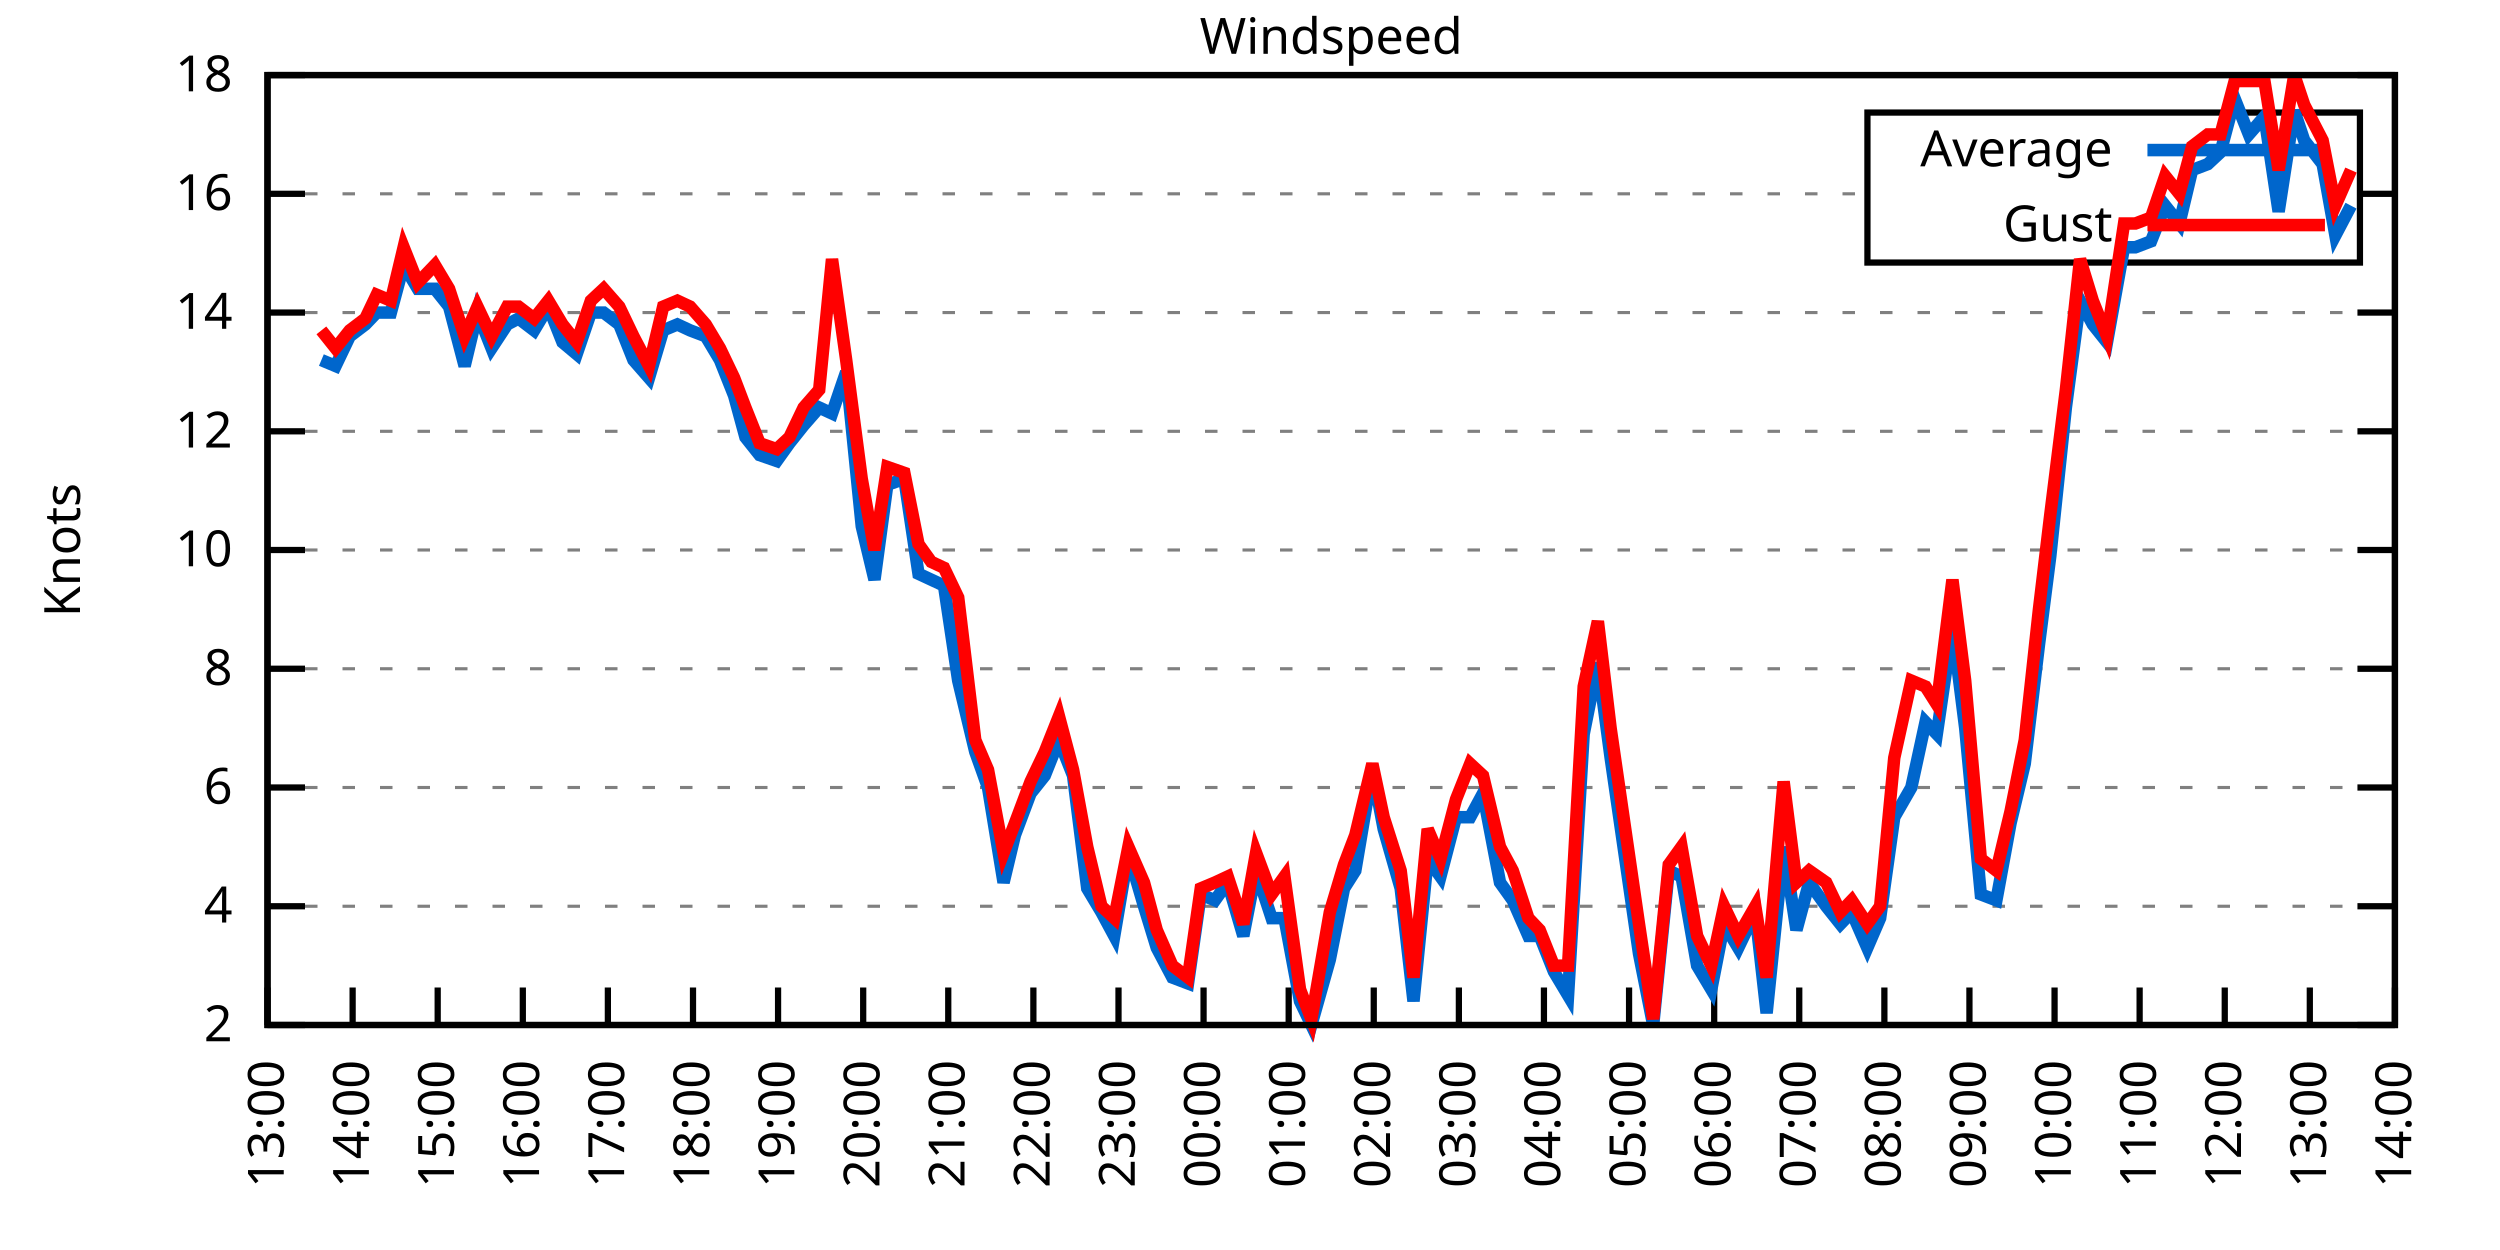
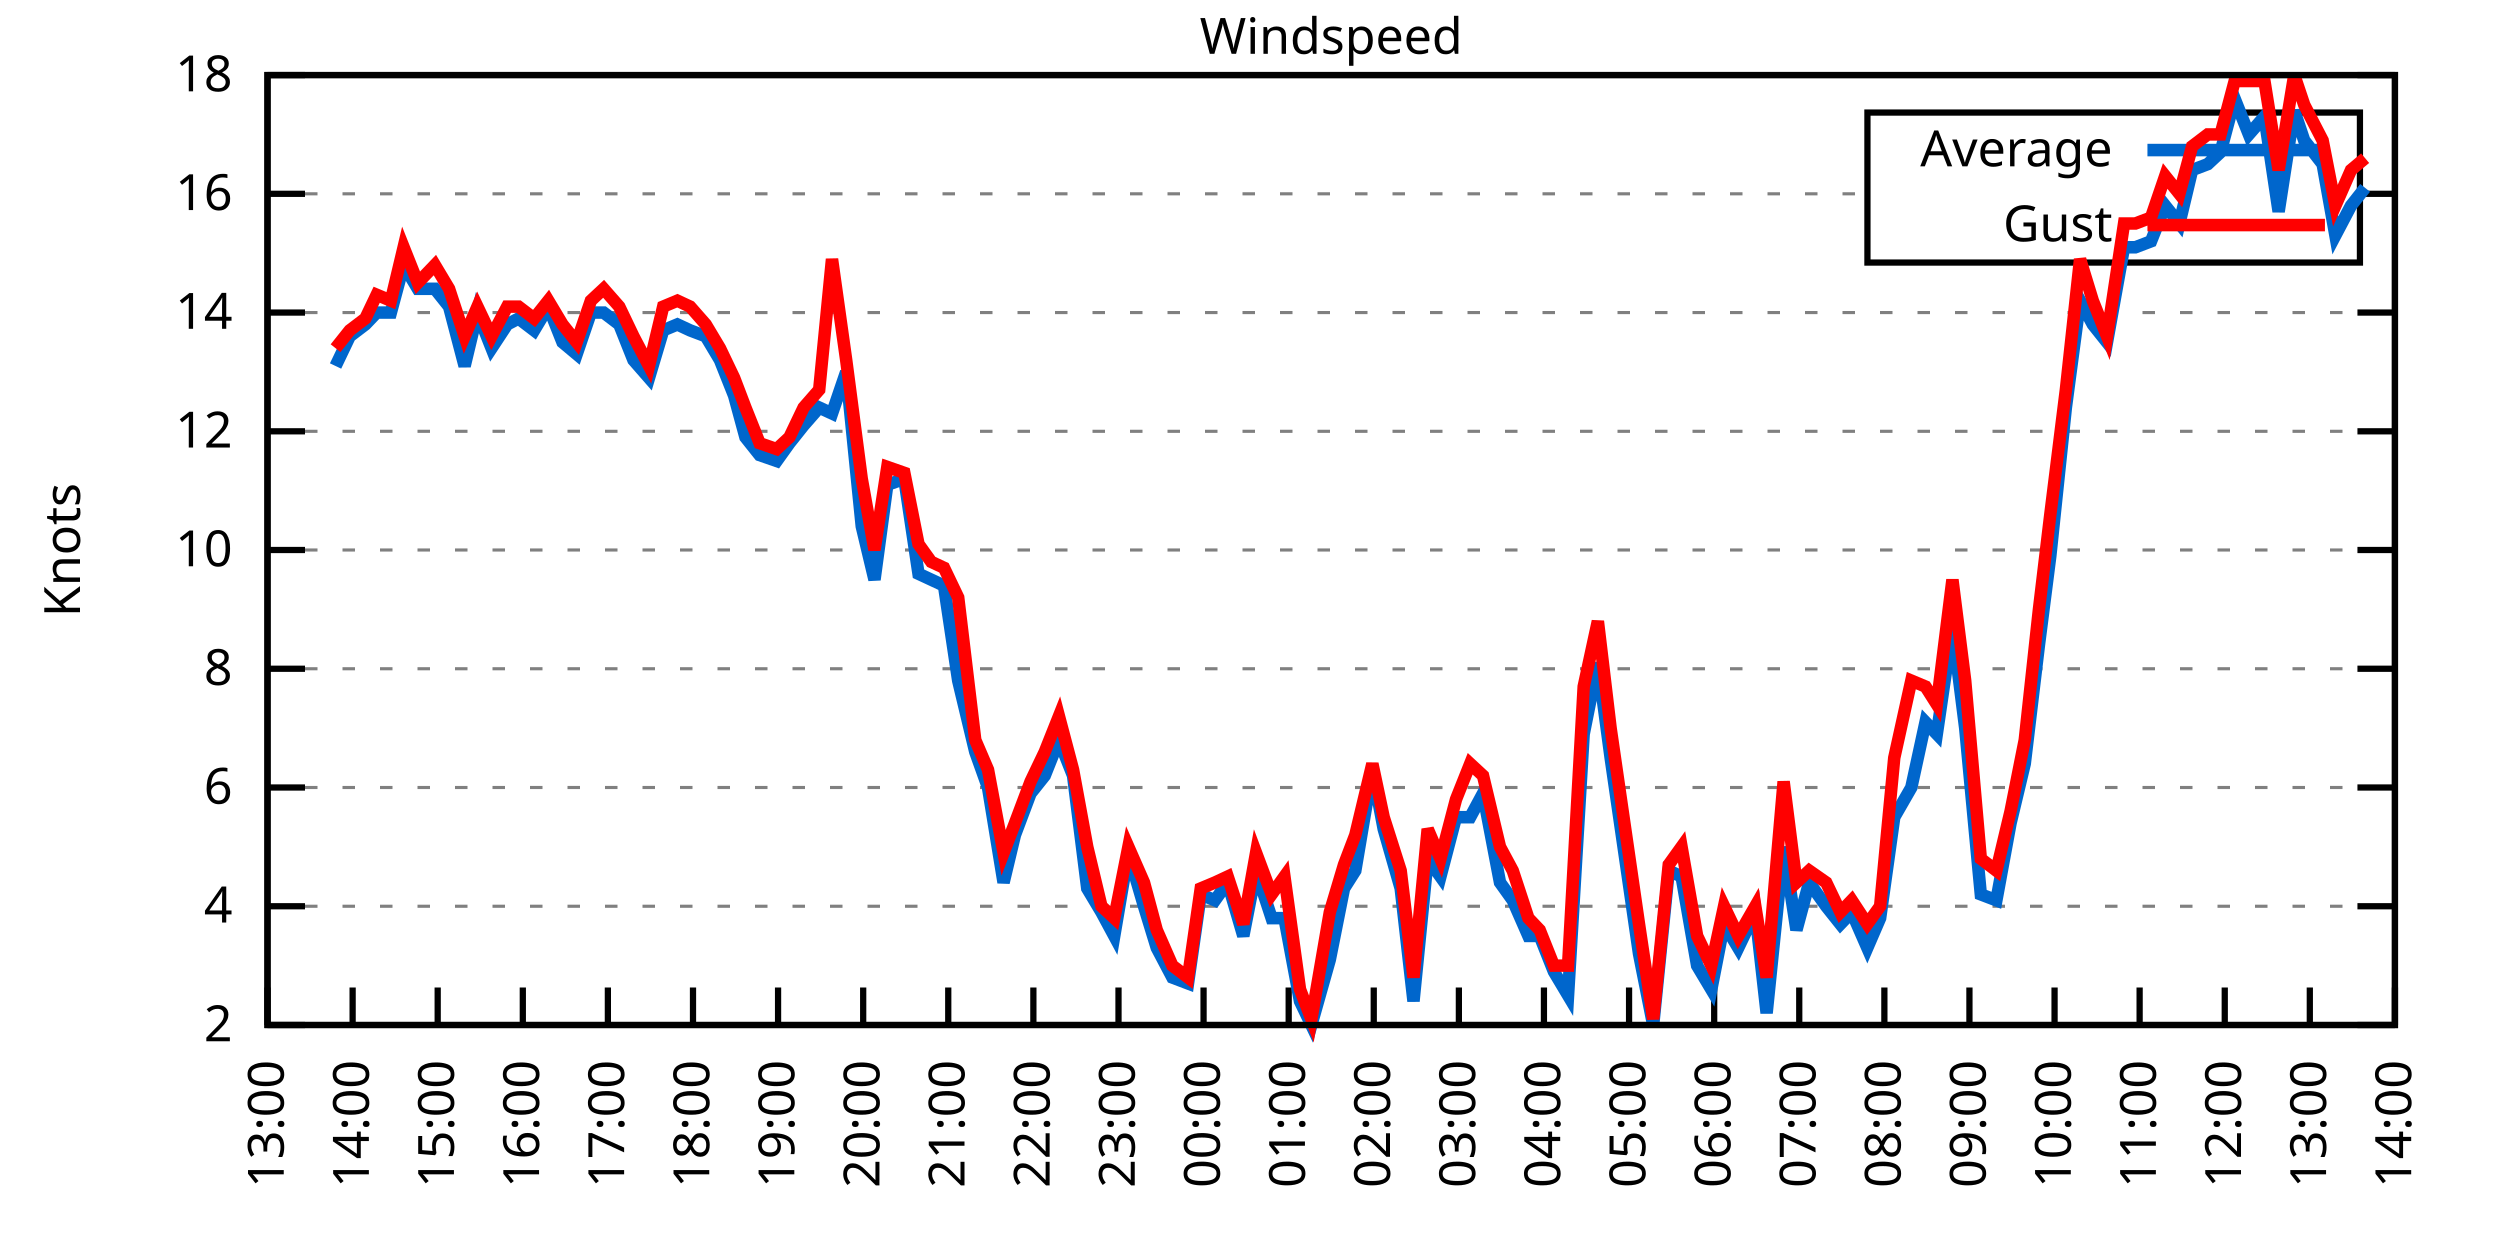
<svg xmlns="http://www.w3.org/2000/svg" xmlns:xlink="http://www.w3.org/1999/xlink" width="400" height="200" viewBox="0 0 400 200">
  <g id="gnuplot_canvas">
    <rect x="0" y="0" width="400" height="200" fill="none" />
    <defs>
      <circle id="gpDot" r="0.5" stroke-width="0.5" stroke="currentColor" />
      <path id="gpPt0" stroke-width="0.333" stroke="currentColor" d="M-1,0 h2 M0,-1 v2" />
      <path id="gpPt1" stroke-width="0.333" stroke="currentColor" d="M-1,-1 L1,1 M1,-1 L-1,1" />
      <path id="gpPt2" stroke-width="0.333" stroke="currentColor" d="M-1,0 L1,0 M0,-1 L0,1 M-1,-1 L1,1 M-1,1 L1,-1" />
      <rect id="gpPt3" stroke-width="0.333" stroke="currentColor" x="-1" y="-1" width="2" height="2" />
      <rect id="gpPt4" stroke-width="0.333" stroke="currentColor" fill="currentColor" x="-1" y="-1" width="2" height="2" />
      <circle id="gpPt5" stroke-width="0.333" stroke="currentColor" cx="0" cy="0" r="1" />
      <use xlink:href="#gpPt5" id="gpPt6" fill="currentColor" stroke="none" />
      <path id="gpPt7" stroke-width="0.333" stroke="currentColor" d="M0,-1.33 L-1.33,0.67 L1.33,0.67 z" />
      <use xlink:href="#gpPt7" id="gpPt8" fill="currentColor" stroke="none" />
      <use xlink:href="#gpPt7" id="gpPt9" stroke="currentColor" transform="rotate(180)" />
      <use xlink:href="#gpPt9" id="gpPt10" fill="currentColor" stroke="none" />
      <use xlink:href="#gpPt3" id="gpPt11" stroke="currentColor" transform="rotate(45)" />
      <use xlink:href="#gpPt11" id="gpPt12" fill="currentColor" stroke="none" />
      <path id="gpPt13" stroke-width="0.333" stroke="currentColor" d="M0,1.330 L1.265,0.411 L0.782,-1.067 L-0.782,-1.076 L-1.265,0.411 z" />
      <use xlink:href="#gpPt13" id="gpPt14" fill="currentColor" stroke="none" />
      <filter id="textbox" filterUnits="objectBoundingBox" x="0" y="0" height="1" width="1">
        <feFlood flood-color="white" flood-opacity="1" result="bgnd" />
        <feComposite in="SourceGraphic" in2="bgnd" operator="atop" />
      </filter>
      <filter id="greybox" filterUnits="objectBoundingBox" x="0" y="0" height="1" width="1">
        <feFlood flood-color="lightgrey" flood-opacity="1" result="grey" />
        <feComposite in="SourceGraphic" in2="grey" operator="atop" />
      </filter>
    </defs>
    <g fill="none" color="white" stroke="currentColor" stroke-width="1.00" stroke-linecap="butt" stroke-linejoin="miter">
</g>
    <g fill="none" color="black" stroke="currentColor" stroke-width="1.00" stroke-linecap="butt" stroke-linejoin="miter">
      <g stroke="none" shape-rendering="crispEdges">
        <polygon fill="rgb(255, 255, 255)" points="42.80,164.00 383.18,164.00 383.18,12.02 42.80,12.02 " />
      </g>
    </g>
    <g fill="none" color="black" stroke="currentColor" stroke-width="1.00" stroke-linecap="butt" stroke-linejoin="miter">
</g>
    <g fill="none" color="black" stroke="black" stroke-width="0.50" stroke-linecap="butt" stroke-linejoin="miter">
</g>
    <g fill="none" color="gray" stroke="currentColor" stroke-width="0.50" stroke-linecap="butt" stroke-linejoin="miter">
      <path stroke="gray" stroke-dasharray="2,4" class="gridline" d="M42.80,164.00 L383.19,164.00  " />
    </g>
    <g fill="none" color="gray" stroke="gray" stroke-width="1.00" stroke-linecap="butt" stroke-linejoin="miter">
</g>
    <g fill="none" color="black" stroke="currentColor" stroke-width="1.00" stroke-linecap="butt" stroke-linejoin="miter">
      <path stroke="black" d="M42.80,164.00 L48.80,164.00 M383.19,164.00 L377.19,164.00  " />
      <g transform="translate(37.20,166.60)" stroke="none" fill="black" font-family="Sans" font-size="8.00" text-anchor="end">
        <text>
          <tspan font-family="Sans"> 2</tspan>
        </text>
      </g>
    </g>
    <g fill="none" color="black" stroke="currentColor" stroke-width="1.00" stroke-linecap="butt" stroke-linejoin="miter">
</g>
    <g fill="none" color="black" stroke="black" stroke-width="0.50" stroke-linecap="butt" stroke-linejoin="miter">
</g>
    <g fill="none" color="gray" stroke="currentColor" stroke-width="0.50" stroke-linecap="butt" stroke-linejoin="miter">
      <path stroke="gray" stroke-dasharray="2,4" class="gridline" d="M42.80,145.00 L383.19,145.00  " />
    </g>
    <g fill="none" color="gray" stroke="gray" stroke-width="1.00" stroke-linecap="butt" stroke-linejoin="miter">
</g>
    <g fill="none" color="black" stroke="currentColor" stroke-width="1.00" stroke-linecap="butt" stroke-linejoin="miter">
      <path stroke="black" d="M42.80,145.00 L48.80,145.00 M383.19,145.00 L377.19,145.00  " />
      <g transform="translate(37.20,147.60)" stroke="none" fill="black" font-family="Sans" font-size="8.00" text-anchor="end">
        <text>
          <tspan font-family="Sans"> 4</tspan>
        </text>
      </g>
    </g>
    <g fill="none" color="black" stroke="currentColor" stroke-width="1.00" stroke-linecap="butt" stroke-linejoin="miter">
</g>
    <g fill="none" color="black" stroke="black" stroke-width="0.50" stroke-linecap="butt" stroke-linejoin="miter">
</g>
    <g fill="none" color="gray" stroke="currentColor" stroke-width="0.50" stroke-linecap="butt" stroke-linejoin="miter">
      <path stroke="gray" stroke-dasharray="2,4" class="gridline" d="M42.80,126.00 L383.19,126.00  " />
    </g>
    <g fill="none" color="gray" stroke="gray" stroke-width="1.00" stroke-linecap="butt" stroke-linejoin="miter">
</g>
    <g fill="none" color="black" stroke="currentColor" stroke-width="1.00" stroke-linecap="butt" stroke-linejoin="miter">
      <path stroke="black" d="M42.80,126.00 L48.80,126.00 M383.19,126.00 L377.19,126.00  " />
      <g transform="translate(37.20,128.60)" stroke="none" fill="black" font-family="Sans" font-size="8.00" text-anchor="end">
        <text>
          <tspan font-family="Sans"> 6</tspan>
        </text>
      </g>
    </g>
    <g fill="none" color="black" stroke="currentColor" stroke-width="1.00" stroke-linecap="butt" stroke-linejoin="miter">
</g>
    <g fill="none" color="black" stroke="black" stroke-width="0.50" stroke-linecap="butt" stroke-linejoin="miter">
</g>
    <g fill="none" color="gray" stroke="currentColor" stroke-width="0.50" stroke-linecap="butt" stroke-linejoin="miter">
      <path stroke="gray" stroke-dasharray="2,4" class="gridline" d="M42.80,107.00 L383.19,107.00  " />
    </g>
    <g fill="none" color="gray" stroke="gray" stroke-width="1.00" stroke-linecap="butt" stroke-linejoin="miter">
</g>
    <g fill="none" color="black" stroke="currentColor" stroke-width="1.00" stroke-linecap="butt" stroke-linejoin="miter">
      <path stroke="black" d="M42.80,107.00 L48.80,107.00 M383.19,107.00 L377.19,107.00  " />
      <g transform="translate(37.20,109.60)" stroke="none" fill="black" font-family="Sans" font-size="8.00" text-anchor="end">
        <text>
          <tspan font-family="Sans"> 8</tspan>
        </text>
      </g>
    </g>
    <g fill="none" color="black" stroke="currentColor" stroke-width="1.00" stroke-linecap="butt" stroke-linejoin="miter">
</g>
    <g fill="none" color="black" stroke="black" stroke-width="0.50" stroke-linecap="butt" stroke-linejoin="miter">
</g>
    <g fill="none" color="gray" stroke="currentColor" stroke-width="0.50" stroke-linecap="butt" stroke-linejoin="miter">
      <path stroke="gray" stroke-dasharray="2,4" class="gridline" d="M42.80,88.00 L383.19,88.00  " />
    </g>
    <g fill="none" color="gray" stroke="gray" stroke-width="1.00" stroke-linecap="butt" stroke-linejoin="miter">
</g>
    <g fill="none" color="black" stroke="currentColor" stroke-width="1.00" stroke-linecap="butt" stroke-linejoin="miter">
      <path stroke="black" d="M42.80,88.00 L48.80,88.00 M383.19,88.00 L377.19,88.00  " />
      <g transform="translate(37.20,90.60)" stroke="none" fill="black" font-family="Sans" font-size="8.00" text-anchor="end">
        <text>
          <tspan font-family="Sans"> 10</tspan>
        </text>
      </g>
    </g>
    <g fill="none" color="black" stroke="currentColor" stroke-width="1.00" stroke-linecap="butt" stroke-linejoin="miter">
</g>
    <g fill="none" color="black" stroke="black" stroke-width="0.50" stroke-linecap="butt" stroke-linejoin="miter">
</g>
    <g fill="none" color="gray" stroke="currentColor" stroke-width="0.50" stroke-linecap="butt" stroke-linejoin="miter">
      <path stroke="gray" stroke-dasharray="2,4" class="gridline" d="M42.80,69.01 L383.19,69.01  " />
    </g>
    <g fill="none" color="gray" stroke="gray" stroke-width="1.00" stroke-linecap="butt" stroke-linejoin="miter">
</g>
    <g fill="none" color="black" stroke="currentColor" stroke-width="1.00" stroke-linecap="butt" stroke-linejoin="miter">
      <path stroke="black" d="M42.80,69.01 L48.80,69.01 M383.19,69.01 L377.19,69.01  " />
      <g transform="translate(37.20,71.61)" stroke="none" fill="black" font-family="Sans" font-size="8.00" text-anchor="end">
        <text>
          <tspan font-family="Sans"> 12</tspan>
        </text>
      </g>
    </g>
    <g fill="none" color="black" stroke="currentColor" stroke-width="1.00" stroke-linecap="butt" stroke-linejoin="miter">
</g>
    <g fill="none" color="black" stroke="black" stroke-width="0.50" stroke-linecap="butt" stroke-linejoin="miter">
</g>
    <g fill="none" color="gray" stroke="currentColor" stroke-width="0.50" stroke-linecap="butt" stroke-linejoin="miter">
      <path stroke="gray" stroke-dasharray="2,4" class="gridline" d="M42.80,50.01 L383.19,50.01  " />
    </g>
    <g fill="none" color="gray" stroke="gray" stroke-width="1.00" stroke-linecap="butt" stroke-linejoin="miter">
</g>
    <g fill="none" color="black" stroke="currentColor" stroke-width="1.00" stroke-linecap="butt" stroke-linejoin="miter">
      <path stroke="black" d="M42.80,50.01 L48.80,50.01 M383.19,50.01 L377.19,50.01  " />
      <g transform="translate(37.20,52.61)" stroke="none" fill="black" font-family="Sans" font-size="8.00" text-anchor="end">
        <text>
          <tspan font-family="Sans"> 14</tspan>
        </text>
      </g>
    </g>
    <g fill="none" color="black" stroke="currentColor" stroke-width="1.00" stroke-linecap="butt" stroke-linejoin="miter">
</g>
    <g fill="none" color="black" stroke="black" stroke-width="0.50" stroke-linecap="butt" stroke-linejoin="miter">
</g>
    <g fill="none" color="gray" stroke="currentColor" stroke-width="0.50" stroke-linecap="butt" stroke-linejoin="miter">
      <path stroke="gray" stroke-dasharray="2,4" class="gridline" d="M42.80,31.01 L298.79,31.01 M377.59,31.01 L383.19,31.01  " />
    </g>
    <g fill="none" color="gray" stroke="gray" stroke-width="1.00" stroke-linecap="butt" stroke-linejoin="miter">
</g>
    <g fill="none" color="black" stroke="currentColor" stroke-width="1.00" stroke-linecap="butt" stroke-linejoin="miter">
      <path stroke="black" d="M42.80,31.01 L48.80,31.01 M383.19,31.01 L377.19,31.01  " />
      <g transform="translate(37.20,33.61)" stroke="none" fill="black" font-family="Sans" font-size="8.00" text-anchor="end">
        <text>
          <tspan font-family="Sans"> 16</tspan>
        </text>
      </g>
    </g>
    <g fill="none" color="black" stroke="currentColor" stroke-width="1.00" stroke-linecap="butt" stroke-linejoin="miter">
</g>
    <g fill="none" color="black" stroke="black" stroke-width="0.50" stroke-linecap="butt" stroke-linejoin="miter">
</g>
    <g fill="none" color="gray" stroke="currentColor" stroke-width="0.50" stroke-linecap="butt" stroke-linejoin="miter">
      <path stroke="gray" stroke-dasharray="2,4" class="gridline" d="M42.80,12.01 L383.19,12.01  " />
    </g>
    <g fill="none" color="gray" stroke="gray" stroke-width="1.00" stroke-linecap="butt" stroke-linejoin="miter">
</g>
    <g fill="none" color="black" stroke="currentColor" stroke-width="1.00" stroke-linecap="butt" stroke-linejoin="miter">
      <path stroke="black" d="M42.80,12.01 L48.80,12.01 M383.19,12.01 L377.19,12.01  " />
      <g transform="translate(37.20,14.61)" stroke="none" fill="black" font-family="Sans" font-size="8.00" text-anchor="end">
        <text>
          <tspan font-family="Sans"> 18</tspan>
        </text>
      </g>
    </g>
    <g fill="none" color="black" stroke="currentColor" stroke-width="1.00" stroke-linecap="butt" stroke-linejoin="miter">
      <path stroke="black" d="M42.80,164.00 L42.80,158.00  " />
      <g transform="translate(45.40,169.60) rotate(270.00)" stroke="none" fill="black" font-family="Sans" font-size="8.00" text-anchor="end">
        <text>
          <tspan font-family="Sans">13:00</tspan>
        </text>
      </g>
    </g>
    <g fill="none" color="black" stroke="currentColor" stroke-width="1.00" stroke-linecap="butt" stroke-linejoin="miter">
      <path stroke="black" d="M56.42,164.00 L56.42,158.00  " />
      <g transform="translate(59.02,169.60) rotate(270.00)" stroke="none" fill="black" font-family="Sans" font-size="8.00" text-anchor="end">
        <text>
          <tspan font-family="Sans">14:00</tspan>
        </text>
      </g>
    </g>
    <g fill="none" color="black" stroke="currentColor" stroke-width="1.00" stroke-linecap="butt" stroke-linejoin="miter">
      <path stroke="black" d="M70.03,164.00 L70.03,158.00  " />
      <g transform="translate(72.63,169.60) rotate(270.00)" stroke="none" fill="black" font-family="Sans" font-size="8.00" text-anchor="end">
        <text>
          <tspan font-family="Sans">15:00</tspan>
        </text>
      </g>
    </g>
    <g fill="none" color="black" stroke="currentColor" stroke-width="1.00" stroke-linecap="butt" stroke-linejoin="miter">
      <path stroke="black" d="M83.65,164.00 L83.65,158.00  " />
      <g transform="translate(86.25,169.60) rotate(270.00)" stroke="none" fill="black" font-family="Sans" font-size="8.00" text-anchor="end">
        <text>
          <tspan font-family="Sans">16:00</tspan>
        </text>
      </g>
    </g>
    <g fill="none" color="black" stroke="currentColor" stroke-width="1.00" stroke-linecap="butt" stroke-linejoin="miter">
      <path stroke="black" d="M97.26,164.00 L97.26,158.00  " />
      <g transform="translate(99.86,169.60) rotate(270.00)" stroke="none" fill="black" font-family="Sans" font-size="8.00" text-anchor="end">
        <text>
          <tspan font-family="Sans">17:00</tspan>
        </text>
      </g>
    </g>
    <g fill="none" color="black" stroke="currentColor" stroke-width="1.00" stroke-linecap="butt" stroke-linejoin="miter">
      <path stroke="black" d="M110.88,164.00 L110.88,158.00  " />
      <g transform="translate(113.48,169.60) rotate(270.00)" stroke="none" fill="black" font-family="Sans" font-size="8.00" text-anchor="end">
        <text>
          <tspan font-family="Sans">18:00</tspan>
        </text>
      </g>
    </g>
    <g fill="none" color="black" stroke="currentColor" stroke-width="1.00" stroke-linecap="butt" stroke-linejoin="miter">
      <path stroke="black" d="M124.49,164.00 L124.49,158.00  " />
      <g transform="translate(127.09,169.60) rotate(270.00)" stroke="none" fill="black" font-family="Sans" font-size="8.00" text-anchor="end">
        <text>
          <tspan font-family="Sans">19:00</tspan>
        </text>
      </g>
    </g>
    <g fill="none" color="black" stroke="currentColor" stroke-width="1.00" stroke-linecap="butt" stroke-linejoin="miter">
      <path stroke="black" d="M138.11,164.00 L138.11,158.00  " />
      <g transform="translate(140.71,169.60) rotate(270.00)" stroke="none" fill="black" font-family="Sans" font-size="8.00" text-anchor="end">
        <text>
          <tspan font-family="Sans">20:00</tspan>
        </text>
      </g>
    </g>
    <g fill="none" color="black" stroke="currentColor" stroke-width="1.00" stroke-linecap="butt" stroke-linejoin="miter">
      <path stroke="black" d="M151.72,164.00 L151.72,158.00  " />
      <g transform="translate(154.32,169.60) rotate(270.00)" stroke="none" fill="black" font-family="Sans" font-size="8.00" text-anchor="end">
        <text>
          <tspan font-family="Sans">21:00</tspan>
        </text>
      </g>
    </g>
    <g fill="none" color="black" stroke="currentColor" stroke-width="1.00" stroke-linecap="butt" stroke-linejoin="miter">
      <path stroke="black" d="M165.34,164.00 L165.34,158.00  " />
      <g transform="translate(167.94,169.60) rotate(270.00)" stroke="none" fill="black" font-family="Sans" font-size="8.00" text-anchor="end">
        <text>
          <tspan font-family="Sans">22:00</tspan>
        </text>
      </g>
    </g>
    <g fill="none" color="black" stroke="currentColor" stroke-width="1.00" stroke-linecap="butt" stroke-linejoin="miter">
      <path stroke="black" d="M178.96,164.00 L178.96,158.00  " />
      <g transform="translate(181.56,169.60) rotate(270.00)" stroke="none" fill="black" font-family="Sans" font-size="8.00" text-anchor="end">
        <text>
          <tspan font-family="Sans">23:00</tspan>
        </text>
      </g>
    </g>
    <g fill="none" color="black" stroke="currentColor" stroke-width="1.00" stroke-linecap="butt" stroke-linejoin="miter">
      <path stroke="black" d="M192.57,164.00 L192.57,158.00  " />
      <g transform="translate(195.17,169.60) rotate(270.00)" stroke="none" fill="black" font-family="Sans" font-size="8.00" text-anchor="end">
        <text>
          <tspan font-family="Sans">00:00</tspan>
        </text>
      </g>
    </g>
    <g fill="none" color="black" stroke="currentColor" stroke-width="1.00" stroke-linecap="butt" stroke-linejoin="miter">
      <path stroke="black" d="M206.19,164.00 L206.19,158.00  " />
      <g transform="translate(208.79,169.60) rotate(270.00)" stroke="none" fill="black" font-family="Sans" font-size="8.00" text-anchor="end">
        <text>
          <tspan font-family="Sans">01:00</tspan>
        </text>
      </g>
    </g>
    <g fill="none" color="black" stroke="currentColor" stroke-width="1.00" stroke-linecap="butt" stroke-linejoin="miter">
      <path stroke="black" d="M219.80,164.00 L219.80,158.00  " />
      <g transform="translate(222.40,169.60) rotate(270.00)" stroke="none" fill="black" font-family="Sans" font-size="8.00" text-anchor="end">
        <text>
          <tspan font-family="Sans">02:00</tspan>
        </text>
      </g>
    </g>
    <g fill="none" color="black" stroke="currentColor" stroke-width="1.00" stroke-linecap="butt" stroke-linejoin="miter">
      <path stroke="black" d="M233.42,164.00 L233.42,158.00  " />
      <g transform="translate(236.02,169.60) rotate(270.00)" stroke="none" fill="black" font-family="Sans" font-size="8.00" text-anchor="end">
        <text>
          <tspan font-family="Sans">03:00</tspan>
        </text>
      </g>
    </g>
    <g fill="none" color="black" stroke="currentColor" stroke-width="1.00" stroke-linecap="butt" stroke-linejoin="miter">
      <path stroke="black" d="M247.03,164.00 L247.03,158.00  " />
      <g transform="translate(249.63,169.60) rotate(270.00)" stroke="none" fill="black" font-family="Sans" font-size="8.00" text-anchor="end">
        <text>
          <tspan font-family="Sans">04:00</tspan>
        </text>
      </g>
    </g>
    <g fill="none" color="black" stroke="currentColor" stroke-width="1.00" stroke-linecap="butt" stroke-linejoin="miter">
      <path stroke="black" d="M260.65,164.00 L260.65,158.00  " />
      <g transform="translate(263.25,169.60) rotate(270.00)" stroke="none" fill="black" font-family="Sans" font-size="8.00" text-anchor="end">
        <text>
          <tspan font-family="Sans">05:00</tspan>
        </text>
      </g>
    </g>
    <g fill="none" color="black" stroke="currentColor" stroke-width="1.00" stroke-linecap="butt" stroke-linejoin="miter">
      <path stroke="black" d="M274.27,164.00 L274.27,158.00  " />
      <g transform="translate(276.87,169.60) rotate(270.00)" stroke="none" fill="black" font-family="Sans" font-size="8.00" text-anchor="end">
        <text>
          <tspan font-family="Sans">06:00</tspan>
        </text>
      </g>
    </g>
    <g fill="none" color="black" stroke="currentColor" stroke-width="1.00" stroke-linecap="butt" stroke-linejoin="miter">
      <path stroke="black" d="M287.88,164.00 L287.88,158.00  " />
      <g transform="translate(290.48,169.60) rotate(270.00)" stroke="none" fill="black" font-family="Sans" font-size="8.00" text-anchor="end">
        <text>
          <tspan font-family="Sans">07:00</tspan>
        </text>
      </g>
    </g>
    <g fill="none" color="black" stroke="currentColor" stroke-width="1.00" stroke-linecap="butt" stroke-linejoin="miter">
      <path stroke="black" d="M301.50,164.00 L301.50,158.00  " />
      <g transform="translate(304.10,169.60) rotate(270.00)" stroke="none" fill="black" font-family="Sans" font-size="8.00" text-anchor="end">
        <text>
          <tspan font-family="Sans">08:00</tspan>
        </text>
      </g>
    </g>
    <g fill="none" color="black" stroke="currentColor" stroke-width="1.00" stroke-linecap="butt" stroke-linejoin="miter">
      <path stroke="black" d="M315.11,164.00 L315.11,158.00  " />
      <g transform="translate(317.71,169.60) rotate(270.00)" stroke="none" fill="black" font-family="Sans" font-size="8.00" text-anchor="end">
        <text>
          <tspan font-family="Sans">09:00</tspan>
        </text>
      </g>
    </g>
    <g fill="none" color="black" stroke="currentColor" stroke-width="1.00" stroke-linecap="butt" stroke-linejoin="miter">
      <path stroke="black" d="M328.73,164.00 L328.73,158.00  " />
      <g transform="translate(331.33,169.60) rotate(270.00)" stroke="none" fill="black" font-family="Sans" font-size="8.00" text-anchor="end">
        <text>
          <tspan font-family="Sans">10:00</tspan>
        </text>
      </g>
    </g>
    <g fill="none" color="black" stroke="currentColor" stroke-width="1.00" stroke-linecap="butt" stroke-linejoin="miter">
      <path stroke="black" d="M342.34,164.00 L342.34,158.00  " />
      <g transform="translate(344.94,169.60) rotate(270.00)" stroke="none" fill="black" font-family="Sans" font-size="8.00" text-anchor="end">
        <text>
          <tspan font-family="Sans">11:00</tspan>
        </text>
      </g>
    </g>
    <g fill="none" color="black" stroke="currentColor" stroke-width="1.00" stroke-linecap="butt" stroke-linejoin="miter">
      <path stroke="black" d="M355.96,164.00 L355.96,158.00  " />
      <g transform="translate(358.56,169.60) rotate(270.00)" stroke="none" fill="black" font-family="Sans" font-size="8.00" text-anchor="end">
        <text>
          <tspan font-family="Sans">12:00</tspan>
        </text>
      </g>
    </g>
    <g fill="none" color="black" stroke="currentColor" stroke-width="1.00" stroke-linecap="butt" stroke-linejoin="miter">
      <path stroke="black" d="M369.57,164.00 L369.57,158.00  " />
      <g transform="translate(372.17,169.60) rotate(270.00)" stroke="none" fill="black" font-family="Sans" font-size="8.00" text-anchor="end">
        <text>
          <tspan font-family="Sans">13:00</tspan>
        </text>
      </g>
    </g>
    <g fill="none" color="black" stroke="currentColor" stroke-width="1.00" stroke-linecap="butt" stroke-linejoin="miter">
      <path stroke="black" d="M383.19,164.00 L383.19,158.00  " />
      <g transform="translate(385.79,169.60) rotate(270.00)" stroke="none" fill="black" font-family="Sans" font-size="8.00" text-anchor="end">
        <text>
          <tspan font-family="Sans">14:00</tspan>
        </text>
      </g>
    </g>
    <g fill="none" color="black" stroke="currentColor" stroke-width="1.00" stroke-linecap="butt" stroke-linejoin="miter">
</g>
    <g fill="none" color="black" stroke="currentColor" stroke-width="1.00" stroke-linecap="butt" stroke-linejoin="miter">
      <path stroke="black" d="M42.80,12.01 L42.80,164.00 L383.19,164.00 L383.19,12.01 L42.80,12.01 Z  " />
    </g>
    <g fill="none" color="black" stroke="currentColor" stroke-width="1.00" stroke-linecap="butt" stroke-linejoin="miter">
</g>
    <g fill="none" color="black" stroke="currentColor" stroke-width="1.00" stroke-linecap="butt" stroke-linejoin="miter">
      <path stroke="black" d="M298.79,42.01 L298.79,18.01 L377.59,18.01 L377.59,42.01 L298.79,42.01 Z  " />
    </g>
    <g id="Windspeed_plot_1">
      <g fill="none" color="white" stroke="black" stroke-width="2.00" stroke-linecap="butt" stroke-linejoin="miter">
</g>
      <g fill="none" color="black" stroke="currentColor" stroke-width="2.00" stroke-linecap="butt" stroke-linejoin="miter">
        <g transform="translate(337.99,26.61)" stroke="none" fill="black" font-family="Sans" font-size="8.00" text-anchor="end">
          <text>
            <tspan font-family="Sans">Average</tspan>
          </text>
        </g>
      </g>
      <g fill="none" color="black" stroke="currentColor" stroke-width="2.00" stroke-linecap="butt" stroke-linejoin="miter">
-         <path stroke="rgb(  0, 102, 204)" d="M343.59,24.01 L371.99,24.01 M51.42,57.61 L53.69,58.56 L55.96,53.81 L58.46,51.91 L60.27,50.01 L62.54,50.01   L64.58,42.41 L66.85,46.21 L69.58,46.21 L71.85,49.06 L74.34,58.56 L76.39,50.01 L78.65,55.71 L81.15,51.91   L82.97,50.96 L85.46,52.86 L87.73,49.06 L90.00,54.76 L92.27,56.66 L94.54,50.01 L96.58,50.01 L99.08,51.91   L101.35,57.61 L103.84,60.46 L106.11,52.86 L108.38,51.91 L110.42,52.86 L112.92,53.81 L115.19,57.61 L117.46,63.31   L119.27,69.96 L121.54,72.81 L124.27,73.76 L126.31,70.91 L128.58,68.06 L131.07,65.21 L133.12,66.16 L135.39,59.51   L137.88,84.21 L139.92,92.75 L141.97,77.56 L144.69,76.61 L146.96,91.80 L149.00,92.75 L151.04,93.70 L153.31,108.90   L156.04,120.30 L158.08,126.00 L160.57,141.20 L162.39,133.60 L164.89,126.95 L167.16,124.10 L169.43,118.40 L171.69,124.10   L173.96,142.15 L176.23,145.95 L178.28,149.75 L180.54,136.45 L183.04,145.00 L185.08,151.65 L187.58,156.40 L190.08,157.35   L192.12,143.10 L194.39,144.05 L196.43,141.20 L198.93,149.75 L200.97,139.30 L203.46,146.90 L205.51,146.90 L208.00,160.20   L209.82,164.00 L212.77,153.55 L215.04,142.15 L216.85,139.30 L219.58,123.15 L221.39,132.65 L224.11,142.15 L226.16,160.20   L228.43,137.40 L230.47,140.25 L232.96,130.75 L235.23,130.75 L237.28,126.95 L240.00,141.20 L242.04,144.05 L244.54,149.75   L246.35,149.75 L248.62,155.45 L250.89,159.25 L253.39,117.45 L255.66,106.05 L257.70,121.25 L262.24,152.60 L264.51,164.00   L267.00,139.30 L269.05,140.25 L271.54,154.50 L273.81,158.30 L275.85,147.85 L278.12,151.65 L280.85,145.95 L282.66,162.10   L285.38,135.50 L287.43,148.80 L289.47,141.20 L292.19,145.00 L294.46,147.85 L296.28,145.95 L298.77,151.65 L300.82,146.90   L303.08,130.75 L305.81,126.00 L308.08,115.55 L309.89,117.45 L312.39,100.35 L314.43,116.50 L316.93,143.10 L319.42,144.05   L321.69,131.70 L323.96,122.20 L326.23,103.20 L328.05,88.95 L330.54,65.21 L332.81,48.11 L334.85,51.91 L337.12,54.76   L339.85,39.56 L341.66,39.56 L344.16,38.61 L346.43,32.91 L348.70,35.76 L350.74,27.21 L353.24,26.26 L355.28,24.36   L357.55,15.81 L359.82,21.51 L362.31,18.66 L364.58,33.86 L367.08,17.71 L368.67,22.46 L371.62,26.26 L373.66,37.66   L376.16,32.91  " />
+         <path stroke="rgb(  0, 102, 204)" d="M343.59,24.01 L371.99,24.01 M53.69,58.56 L55.96,53.81 L58.46,51.91 L60.27,50.01 L62.54,50.01 L64.58,42.41   L66.85,46.21 L69.58,46.21 L71.85,49.06 L74.34,58.56 L76.39,50.01 L78.65,55.71 L81.15,51.91 L82.97,50.96   L85.46,52.86 L87.73,49.06 L90.00,54.76 L92.27,56.66 L94.54,50.01 L96.58,50.01 L99.08,51.91 L101.35,57.61   L103.84,60.46 L106.11,52.86 L108.38,51.91 L110.42,52.86 L112.92,53.81 L115.19,57.61 L117.46,63.31 L119.27,69.96   L121.54,72.81 L124.27,73.76 L126.31,70.91 L128.58,68.06 L131.07,65.21 L133.12,66.16 L135.39,59.51 L137.88,84.21   L139.92,92.75 L141.97,77.56 L144.69,76.61 L146.96,91.80 L149.00,92.75 L151.04,93.70 L153.31,108.90 L156.04,120.30   L158.08,126.00 L160.57,141.20 L162.39,133.60 L164.89,126.95 L167.16,124.10 L169.43,118.40 L171.69,124.10 L173.96,142.15   L176.23,145.95 L178.28,149.75 L180.54,136.45 L183.04,145.00 L185.08,151.65 L187.58,156.40 L190.08,157.35 L192.12,143.10   L194.39,144.05 L196.43,141.20 L198.93,149.75 L200.97,139.30 L203.46,146.90 L205.51,146.90 L208.00,160.20 L209.82,164.00   L212.77,153.55 L215.04,142.15 L216.85,139.30 L219.58,123.15 L221.39,132.65 L224.11,142.15 L226.16,160.20 L228.43,137.40   L230.47,140.25 L232.96,130.75 L235.23,130.75 L237.28,126.95 L240.00,141.20 L242.04,144.05 L244.54,149.75 L246.35,149.75   L248.62,155.45 L250.89,159.25 L253.39,117.45 L255.66,106.05 L257.70,121.25 L262.24,152.60 L264.51,164.00 L267.00,139.30   L269.05,140.25 L271.54,154.50 L273.81,158.30 L275.85,147.85 L278.12,151.65 L280.85,145.95 L282.66,162.10 L285.38,135.50   L287.43,148.80 L289.47,141.20 L292.19,145.00 L294.46,147.85 L296.28,145.95 L298.77,151.65 L300.82,146.90 L303.08,130.75   L305.81,126.00 L308.08,115.55 L309.89,117.45 L312.39,100.35 L314.43,116.50 L316.93,143.10 L319.42,144.05 L321.69,131.70   L323.96,122.20 L326.23,103.20 L328.05,88.95 L330.54,65.21 L332.81,48.11 L334.85,51.91 L337.12,54.76 L339.85,39.56   L341.66,39.56 L344.16,38.61 L346.43,32.91 L348.70,35.76 L350.74,27.21 L353.24,26.26 L355.28,24.36 L357.55,15.81   L359.82,21.51 L362.31,18.66 L364.58,33.86 L367.08,17.71 L368.67,22.46 L371.62,26.26 L373.66,37.66 L376.16,32.91   L378.42,30.06  " />
      </g>
    </g>
    <g id="Windspeed_plot_2">
      <g fill="none" color="black" stroke="currentColor" stroke-width="2.00" stroke-linecap="butt" stroke-linejoin="miter">
        <g transform="translate(337.99,38.61)" stroke="none" fill="black" font-family="Sans" font-size="8.00" text-anchor="end">
          <text>
            <tspan font-family="Sans">Gust</tspan>
          </text>
        </g>
      </g>
      <g fill="none" color="black" stroke="currentColor" stroke-width="2.00" stroke-linecap="butt" stroke-linejoin="miter">
-         <path stroke="rgb(255,   0,   0)" d="M343.59,36.01 L371.99,36.01 M51.42,52.86 L53.69,55.71 L55.96,52.86 L58.46,50.96 L60.27,47.16 L62.54,48.11   L64.58,39.56 L66.85,45.26 L69.58,42.41 L71.85,46.21 L74.34,53.81 L76.39,49.06 L78.65,53.81 L81.15,49.06   L82.97,49.06 L85.46,50.96 L87.73,48.11 L90.00,51.91 L92.27,54.76 L94.54,48.11 L96.58,46.21 L99.08,49.06   L101.35,53.81 L103.84,58.56 L106.11,49.06 L108.38,48.11 L110.42,49.06 L112.92,51.91 L115.19,55.71 L117.46,60.46   L119.27,65.21 L121.54,70.91 L124.27,71.86 L126.31,69.96 L128.58,65.21 L131.07,62.36 L133.12,41.46 L135.39,57.61   L137.88,76.61 L139.92,88.00 L141.97,74.71 L144.69,75.66 L146.96,87.06 L149.00,89.90 L151.04,90.85 L153.31,95.60   L156.04,118.40 L158.08,123.15 L160.57,136.45 L162.39,131.70 L164.89,125.05 L167.16,120.30 L169.43,114.60 L171.69,123.15   L173.96,135.50 L176.23,145.00 L178.28,146.90 L180.54,135.50 L183.04,141.20 L185.08,148.80 L187.58,154.50 L190.08,156.40   L192.12,142.15 L194.39,141.20 L196.43,140.25 L198.93,147.85 L200.97,136.45 L203.46,143.10 L205.51,140.25 L208.00,158.30   L209.82,163.05 L212.77,145.95 L215.04,138.35 L216.85,133.60 L219.58,122.20 L221.39,130.75 L224.11,139.30 L226.16,156.40   L228.43,132.65 L230.47,137.40 L232.96,127.90 L235.23,122.20 L237.28,124.10 L240.00,135.50 L242.04,139.30 L244.54,146.90   L246.35,148.80 L248.62,154.50 L250.89,154.50 L253.39,109.85 L255.66,99.40 L257.70,116.50 L262.24,147.85 L264.51,163.05   L267.00,138.35 L269.05,135.50 L271.54,149.75 L273.81,154.50 L275.85,145.00 L278.12,149.75 L280.85,145.00 L282.66,156.40   L285.38,125.05 L287.43,141.20 L289.47,139.30 L292.19,141.20 L294.46,145.95 L296.28,144.05 L298.77,147.85 L300.82,145.00   L303.08,121.25 L305.81,108.90 L308.08,109.85 L309.89,112.70 L312.39,92.75 L314.43,108.90 L316.93,137.40 L319.42,139.30   L321.69,129.80 L323.96,118.40 L326.23,97.50 L328.05,82.31 L330.54,62.36 L332.81,41.46 L334.85,48.11 L337.12,53.81   L339.85,35.76 L341.66,35.76 L344.16,34.81 L346.43,28.16 L348.70,31.01 L350.74,23.41 L353.24,21.51 L355.28,21.51   L357.55,12.96 L359.82,12.96 L362.31,12.96 L364.58,27.21 L367.08,12.01 L368.67,16.76 L371.62,22.46 L373.66,32.91   L376.16,27.21  " />
+         <path stroke="rgb(255,   0,   0)" d="M343.59,36.01 L371.99,36.01 M53.69,55.71 L55.96,52.86 L58.46,50.96 L60.27,47.16 L62.54,48.11 L64.58,39.56   L66.85,45.26 L69.58,42.41 L71.85,46.21 L74.34,53.81 L76.39,49.06 L78.65,53.81 L81.15,49.06 L82.97,49.06   L85.46,50.96 L87.73,48.11 L90.00,51.91 L92.27,54.76 L94.54,48.11 L96.58,46.21 L99.08,49.06 L101.35,53.81   L103.84,58.56 L106.11,49.06 L108.38,48.11 L110.42,49.06 L112.92,51.91 L115.19,55.71 L117.46,60.46 L119.27,65.21   L121.54,70.91 L124.27,71.86 L126.31,69.96 L128.58,65.21 L131.07,62.36 L133.12,41.46 L135.39,57.61 L137.88,76.61   L139.92,88.00 L141.97,74.71 L144.69,75.66 L146.96,87.06 L149.00,89.90 L151.04,90.85 L153.31,95.60 L156.04,118.40   L158.08,123.15 L160.57,136.45 L162.39,131.70 L164.89,125.05 L167.16,120.30 L169.43,114.60 L171.69,123.15 L173.96,135.50   L176.23,145.00 L178.28,146.90 L180.54,135.50 L183.04,141.20 L185.08,148.80 L187.58,154.50 L190.08,156.40 L192.12,142.15   L194.39,141.20 L196.43,140.25 L198.93,147.85 L200.97,136.45 L203.46,143.10 L205.51,140.25 L208.00,158.30 L209.82,163.05   L212.77,145.95 L215.04,138.35 L216.85,133.60 L219.58,122.20 L221.39,130.75 L224.11,139.30 L226.16,156.40 L228.43,132.65   L230.47,137.40 L232.96,127.90 L235.23,122.20 L237.28,124.10 L240.00,135.50 L242.04,139.30 L244.54,146.90 L246.35,148.80   L248.62,154.50 L250.89,154.50 L253.39,109.85 L255.66,99.40 L257.70,116.50 L262.24,147.85 L264.51,163.05 L267.00,138.35   L269.05,135.50 L271.54,149.75 L273.81,154.50 L275.85,145.00 L278.12,149.75 L280.85,145.00 L282.66,156.40 L285.38,125.05   L287.43,141.20 L289.47,139.30 L292.19,141.20 L294.46,145.95 L296.28,144.05 L298.77,147.85 L300.82,145.00 L303.08,121.25   L305.81,108.90 L308.08,109.85 L309.89,112.70 L312.39,92.75 L314.43,108.90 L316.93,137.40 L319.42,139.30 L321.69,129.80   L323.96,118.40 L326.23,97.50 L328.05,82.31 L330.54,62.36 L332.81,41.46 L334.85,48.11 L337.12,53.81 L339.85,35.76   L341.66,35.76 L344.16,34.81 L346.43,28.16 L348.70,31.01 L350.74,23.41 L353.24,21.51 L355.28,21.51 L357.55,12.96   L359.82,12.96 L362.31,12.96 L364.58,27.21 L367.08,12.01 L368.67,16.76 L371.62,22.46 L373.66,32.91 L376.16,27.21   L378.42,25.31  " />
      </g>
    </g>
    <g fill="none" color="black" stroke="currentColor" stroke-width="2.00" stroke-linecap="butt" stroke-linejoin="miter">
</g>
    <g fill="none" color="black" stroke="black" stroke-width="1.00" stroke-linecap="butt" stroke-linejoin="miter">
</g>
    <g fill="none" color="black" stroke="currentColor" stroke-width="1.00" stroke-linecap="butt" stroke-linejoin="miter">
      <path stroke="black" d="M42.80,12.01 L42.80,164.00 L383.19,164.00 L383.19,12.01 L42.80,12.01 Z  " />
      <g transform="translate(12.80,88.01) rotate(270.00)" stroke="none" fill="black" font-family="Sans" font-size="8.00" text-anchor="middle">
        <text>
          <tspan font-family="Sans">Knots</tspan>
        </text>
      </g>
    </g>
    <g fill="none" color="black" stroke="currentColor" stroke-width="1.00" stroke-linecap="butt" stroke-linejoin="miter">
</g>
    <g fill="none" color="black" stroke="currentColor" stroke-width="1.00" stroke-linecap="butt" stroke-linejoin="miter">
      <g transform="translate(212.99,8.61)" stroke="none" fill="black" font-family="Sans" font-size="8.00" text-anchor="middle">
        <text>
          <tspan font-family="Sans">Windspeed</tspan>
        </text>
      </g>
    </g>
    <g fill="none" color="black" stroke="currentColor" stroke-width="1.00" stroke-linecap="butt" stroke-linejoin="miter">
</g>
  </g>
</svg>
